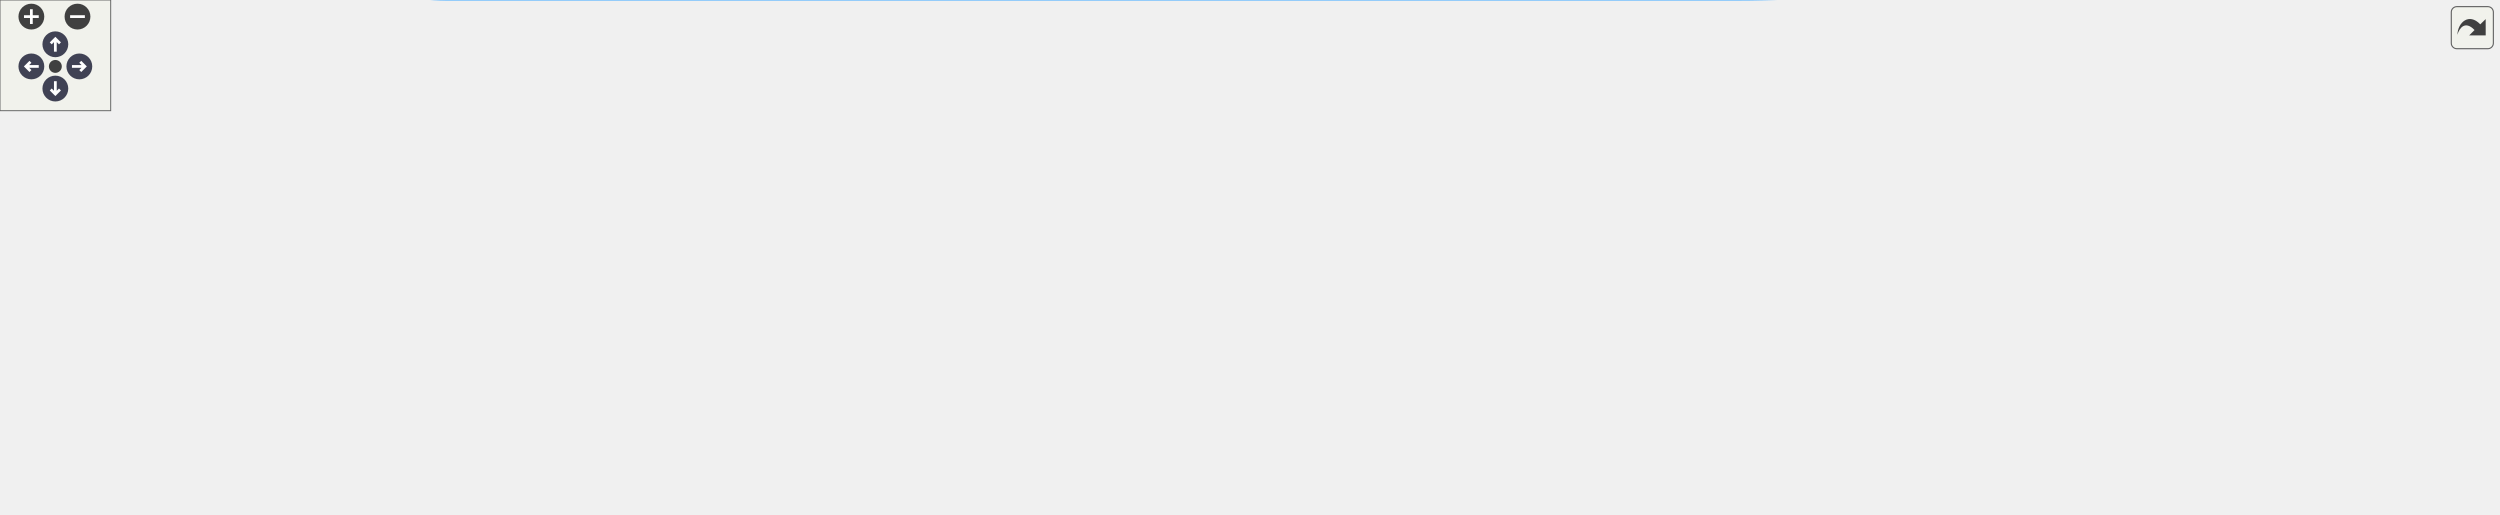
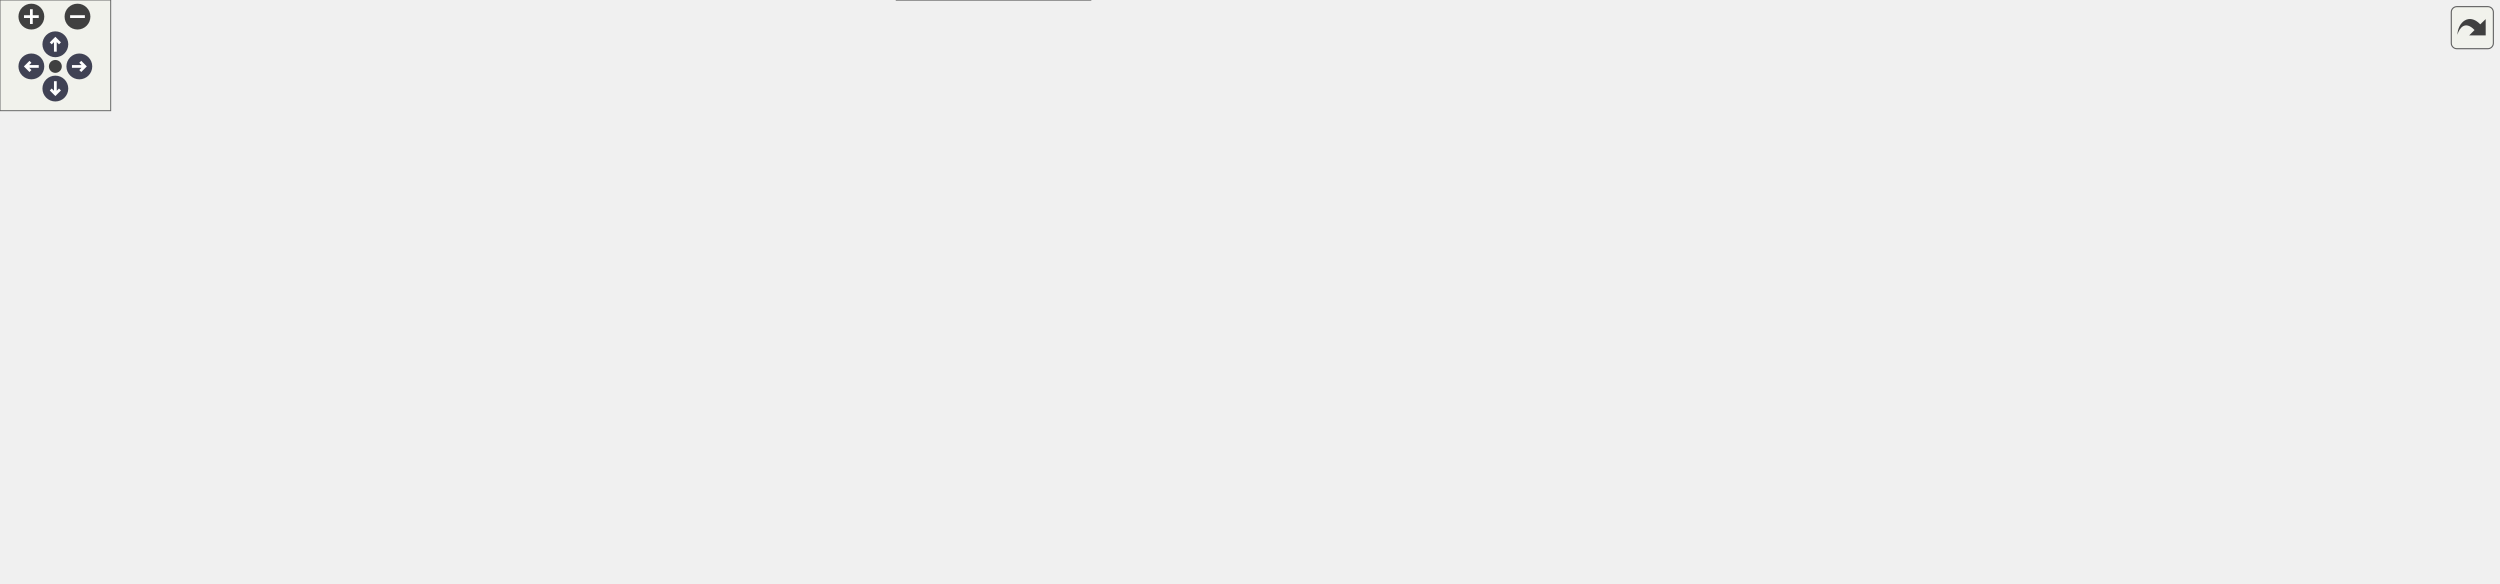
<svg xmlns="http://www.w3.org/2000/svg" xmlns:xlink="http://www.w3.org/1999/xlink" id="main" version="1.1" xml:space="preserve">
  <style type="text/css">
.node, .edge {opacity: 0.7;}
.node.selected, .edge.selected {opacity: 1;}
.edge:hover path { stroke: red; }
.edge:hover polygon { stroke: red; fill: red; }
</style>
  <defs>
    <circle id="rim" cx="0" cy="0" r="7" />
    <circle id="rim2" cx="0" cy="0" r="3.5" />
    <g id="zoomPlus">
      <use xlink:href="#rim" fill="#404040">
        <set attributeName="fill" to="#808080" begin="zoomplus.mouseover" end="zoomplus.mouseout" />
      </use>
      <path d="M-4,0h8M0,-4v8" fill="none" stroke="white" stroke-width="1.5" pointer-events="none" />
    </g>
    <g id="zoomMin">
      <use xlink:href="#rim" fill="#404040">
        <set attributeName="fill" to="#808080" begin="zoomminus.mouseover" end="zoomminus.mouseout" />
      </use>
      <path d="M-4,0h8" fill="none" stroke="white" stroke-width="1.5" pointer-events="none" />
    </g>
    <g id="arrowUp" transform="translate(30 24)">
      <use xlink:href="#rim" />
      <path pointer-events="none" fill="none" stroke="white" stroke-width="1.5" d="M0,-3.0v7 M-2.5,-0.5L0,-3.0L2.5,-0.5" />
    </g>
    <g id="arrowRight" transform="rotate(90) translate(36 -43)">
      <use xlink:href="#rim" />
      <path pointer-events="none" fill="none" stroke="white" stroke-width="1.5" d="M0,-3.0v7 M-2.5,-0.5L0,-3.0L2.5,-0.5" />
    </g>
    <g id="arrowDown" transform="rotate(180) translate(-30 -48)">
      <use xlink:href="#rim" />
      <path pointer-events="none" fill="none" stroke="white" stroke-width="1.5" d="M0,-3.0v7 M-2.5,-0.5L0,-3.0L2.5,-0.5" />
    </g>
    <g id="arrowLeft" transform="rotate(270) translate(-36 17)">
      <use xlink:href="#rim" />
      <path pointer-events="none" fill="none" stroke="white" stroke-width="1.5" d="M0,-3.0v7 M-2.5,-0.5L0,-3.0L2.5,-0.5" />
    </g>
    <g id="resetDef">
      <use xlink:href="#rim2" fill="#404040">
        <set attributeName="fill" to="#808080" begin="reset.mouseover" end="reset.mouseout" />
      </use>
    </g>
  </defs>
  <svg id="graph" class="graph">
    <g id="viewport">
      <g id="Node000001" class="node">
        <g id="a_Node000001">
          <a xlink:title=" ">
-             <polygon fill="#999999" stroke="#666666" points="1354,-178.5 1260,-178.5 1260,-159.5 1354,-159.5 1354,-178.5" />
-             <text text-anchor="middle" x="1307" y="-166.5" font-family="Helvetica,sans-Serif" font-size="10.00">PlayerHurtState</text>
+             <polygon fill="#999999" stroke="#666666" points="1354,-172 1260,-172 1260,-153 1354,-153 1354,-172" />
+             <text text-anchor="middle" x="1307" y="-160" font-family="Helvetica,sans-Serif" font-size="10.00">PlayerHurtState</text>
          </a>
        </g>
      </g>
      <g id="Node000002" class="node">
        <g id="a_Node000002">
          <a xlink:href="classStateBase.html" target="_top" xlink:title=" ">
-             <polygon fill="white" stroke="#666666" points="1214,-178.5 1095,-178.5 1095,-159.5 1214,-159.5 1214,-178.5" />
-             <text text-anchor="middle" x="1154.5" y="-166.5" font-family="Helvetica,sans-Serif" font-size="10.00">StateBase&lt; Player &gt;</text>
+             <polygon fill="white" stroke="#666666" points="1214,-172 1095,-172 1095,-153 1214,-153 1214,-172" />
+             <text text-anchor="middle" x="1154.5" y="-160" font-family="Helvetica,sans-Serif" font-size="10.00">StateBase&lt; Player &gt;</text>
          </a>
        </g>
      </g>
      <g id="edge1_Node000001_Node000002" class="edge">
        <g id="a_edge1_Node000001_Node000002">
          <a xlink:title=" ">
-             <path fill="none" stroke="#63b8ff" d="M1224.19,-169C1236.28,-169 1248.6,-169 1259.89,-169" />
-             <polygon fill="#63b8ff" stroke="#63b8ff" points="1224.12,-165.5 1214.12,-169 1224.12,-172.5 1224.12,-165.5" />
+             <path fill="none" stroke="#63b8ff" d="M1224.19,-162.5C1236.28,-162.5 1248.6,-162.5 1259.89,-162.5" />
+             <polygon fill="#63b8ff" stroke="#63b8ff" points="1224.12,-159 1214.12,-162.5 1224.12,-166 1224.12,-159" />
          </a>
        </g>
      </g>
      <g id="Node000003" class="node">
        <g id="a_Node000003">
          <a xlink:href="classPlayer.html" target="_top" xlink:title=" ">
-             <polygon fill="white" stroke="#666666" points="965,-110.5 918,-110.5 918,-91.5 965,-91.5 965,-110.5" />
-             <text text-anchor="middle" x="941.5" y="-98.5" font-family="Helvetica,sans-Serif" font-size="10.00">Player</text>
+             <polygon fill="white" stroke="#666666" points="965,-138 918,-138 918,-119 965,-119 965,-138" />
+             <text text-anchor="middle" x="941.5" y="-126" font-family="Helvetica,sans-Serif" font-size="10.00">Player</text>
          </a>
        </g>
      </g>
      <g id="edge2_Node000002_Node000003" class="edge">
        <g id="a_edge2_Node000002_Node000003">
          <a xlink:title=" ">
-             <path fill="none" stroke="#9a32cd" stroke-dasharray="5,2" d="M959.72,-117.49C966.51,-123.18 974.67,-129.1 983,-133 1018.2,-149.5 1061.02,-158.51 1094.94,-163.39" />
-             <polygon fill="#9a32cd" stroke="#9a32cd" points="961.74,-114.6 951.95,-110.57 957.09,-119.83 961.74,-114.6" />
-           </a>
-         </g>
-         <text text-anchor="middle" x="1025.5" y="-161" font-family="Helvetica,sans-Serif" font-size="10.00" fill="grey"> owner</text>
+             <path fill="none" stroke="#9a32cd" stroke-dasharray="5,2" d="M974.87,-137.7C977.61,-138.35 980.35,-138.96 983,-139.5 1019.89,-146.96 1061.77,-152.65 1094.79,-156.5" />
+             <polygon fill="#9a32cd" stroke="#9a32cd" points="975.64,-134.28 965.08,-135.2 973.9,-141.06 975.64,-134.28" />
+           </a>
+         </g>
+         <text text-anchor="middle" x="1025.5" y="-155.5" font-family="Helvetica,sans-Serif" font-size="10.00" fill="grey"> owner</text>
+       </g>
+       <g id="Node000012" class="node">
+         <g id="a_Node000012">
+           <a xlink:href="classStateMachine.html" target="_top" xlink:title=" ">
+             <polygon fill="white" stroke="#666666" points="1223,-120 1086,-120 1086,-101 1223,-101 1223,-120" />
+             <text text-anchor="middle" x="1154.5" y="-108" font-family="Helvetica,sans-Serif" font-size="10.00">StateMachine&lt; Player &gt;</text>
+           </a>
+         </g>
+       </g>
+       <g id="edge20_Node000012_Node000003" class="edge">
+         <g id="a_edge20_Node000012_Node000003">
+           <a xlink:title=" ">
+             <path fill="none" stroke="#9a32cd" stroke-dasharray="5,2" d="M962.12,-112.74C968.42,-108.58 975.67,-104.65 983,-102.5 1025.37,-90.07 1076.18,-94.82 1111.25,-100.96" />
+             <polygon fill="#9a32cd" stroke="#9a32cd" points="959.73,-110.14 953.67,-118.83 963.83,-115.82 959.73,-110.14" />
+           </a>
+         </g>
+         <text text-anchor="middle" x="1025.5" y="-105.5" font-family="Helvetica,sans-Serif" font-size="10.00" fill="grey"> m_owner</text>
+       </g>
+       <g id="Node000004" class="node">
+         <g id="a_Node000004">
+           <a xlink:href="classC3D__Object.html" target="_top" xlink:title=" ">
+             <polygon fill="white" stroke="#666666" points="166,-177 92,-177 92,-158 166,-158 166,-177" />
+             <text text-anchor="middle" x="129" y="-165" font-family="Helvetica,sans-Serif" font-size="10.00">C3D_Object</text>
+           </a>
+         </g>
+       </g>
+       <g id="edge3_Node000003_Node000004" class="edge">
+         <g id="a_edge3_Node000003_Node000004">
+           <a xlink:title=" ">
+             <path fill="none" stroke="#63b8ff" d="M176.25,-167.5C196.44,-167.5 220.39,-167.5 242,-167.5 242,-167.5 242,-167.5 696.5,-167.5 787.68,-167.5 810.99,-161.29 900,-141.5 905.91,-140.19 912.19,-138.38 918,-136.53" />
+             <polygon fill="#63b8ff" stroke="#63b8ff" points="176.06,-164 166.06,-167.5 176.06,-171 176.06,-164" />
+           </a>
+         </g>
      </g>
      <g id="Node000006" class="node">
        <g id="a_Node000006">
          <a xlink:href="classCamera.html" target="_top" xlink:title=" ">
-             <polygon fill="white" stroke="#666666" points="1182,-42.5 1127,-42.5 1127,-23.5 1182,-23.5 1182,-42.5" />
-             <text text-anchor="middle" x="1154.5" y="-30.5" font-family="Helvetica,sans-Serif" font-size="10.00">Camera</text>
-           </a>
-         </g>
-       </g>
-       <g id="edge7_Node000006_Node000003" class="edge">
-         <g id="a_edge7_Node000006_Node000003">
-           <a xlink:title=" ">
-             <path fill="none" stroke="#9a32cd" stroke-dasharray="5,2" d="M950.51,-82.11C957.15,-68.98 967.96,-52.39 983,-44 1028.34,-18.72 1091.36,-22.86 1126.71,-28.01" />
-             <polygon fill="#9a32cd" stroke="#9a32cd" points="947.28,-80.74 946.23,-91.28 953.63,-83.7 947.28,-80.74" />
-           </a>
-         </g>
-         <text text-anchor="middle" x="1025.5" y="-47" font-family="Helvetica,sans-Serif" font-size="10.00" fill="grey"> m_player</text>
-       </g>
-       <g id="Node000012" class="node">
-         <g id="a_Node000012">
-           <a xlink:href="classStateMachine.html" target="_top" xlink:title=" ">
-             <polygon fill="white" stroke="#666666" points="1223,-125.5 1086,-125.5 1086,-106.5 1223,-106.5 1223,-125.5" />
-             <text text-anchor="middle" x="1154.5" y="-113.5" font-family="Helvetica,sans-Serif" font-size="10.00">StateMachine&lt; Player &gt;</text>
-           </a>
-         </g>
-       </g>
-       <g id="edge20_Node000012_Node000003" class="edge">
-         <g id="a_edge20_Node000012_Node000003">
-           <a xlink:title=" ">
-             <path fill="none" stroke="#9a32cd" stroke-dasharray="5,2" d="M975.26,-111.51C977.86,-112.1 980.46,-112.61 983,-113 1016.65,-118.18 1054.47,-119.31 1085.93,-118.99" />
-             <polygon fill="#9a32cd" stroke="#9a32cd" points="975.94,-108.08 965.38,-108.95 974.18,-114.85 975.94,-108.08" />
-           </a>
-         </g>
-         <text text-anchor="middle" x="1025.5" y="-121" font-family="Helvetica,sans-Serif" font-size="10.00" fill="grey"> m_owner</text>
-       </g>
-       <g id="Node000004" class="node">
-         <g id="a_Node000004">
-           <a xlink:href="classC3D__Object.html" target="_top" xlink:title=" ">
-             <polygon fill="white" stroke="#666666" points="166,-70.5 92,-70.5 92,-51.5 166,-51.5 166,-70.5" />
-             <text text-anchor="middle" x="129" y="-58.5" font-family="Helvetica,sans-Serif" font-size="10.00">C3D_Object</text>
-           </a>
-         </g>
-       </g>
-       <g id="edge3_Node000003_Node000004" class="edge">
-         <g id="a_edge3_Node000003_Node000004">
-           <a xlink:title=" ">
-             <path fill="none" stroke="#63b8ff" d="M170.01,-48.7C191.2,-43.23 217.78,-38 242,-38 242,-38 242,-38 696.5,-38 780.94,-38 876.74,-73.81 918.78,-91.43" />
-             <polygon fill="#63b8ff" stroke="#63b8ff" points="168.82,-45.39 160.08,-51.38 170.65,-52.15 168.82,-45.39" />
+             <polygon fill="white" stroke="#666666" points="270.5,-215 215.5,-215 215.5,-196 270.5,-196 270.5,-215" />
+             <text text-anchor="middle" x="243" y="-203" font-family="Helvetica,sans-Serif" font-size="10.00">Camera</text>
          </a>
        </g>
      </g>
      <g id="edge6_Node000006_Node000004" class="edge">
        <g id="a_edge6_Node000006_Node000004">
          <a xlink:title=" ">
-             <path fill="none" stroke="#63b8ff" d="M147.14,-44.57C167.87,-26.51 204.64,0 242,0 242,0 242,0 942.5,0 1009.42,0 1086.87,-16.41 1126.73,-26.08" />
-             <polygon fill="#63b8ff" stroke="#63b8ff" points="144.59,-42.16 139.53,-51.47 149.29,-47.35 144.59,-42.16" />
+             <path fill="none" stroke="#63b8ff" d="M168.1,-180.43C183.62,-185.69 201.18,-191.65 215.29,-196.44" />
+             <polygon fill="#63b8ff" stroke="#63b8ff" points="168.86,-176.99 158.26,-177.09 166.61,-183.62 168.86,-176.99" />
          </a>
        </g>
      </g>
      <g id="Node000009" class="node">
        <g id="a_Node000009">
          <a xlink:href="classField.html" target="_top" xlink:title=" ">
-             <polygon fill="white" stroke="#666666" points="263,-93.5 223,-93.5 223,-74.5 263,-74.5 263,-93.5" />
-             <text text-anchor="middle" x="243" y="-81.5" font-family="Helvetica,sans-Serif" font-size="10.00">Field</text>
+             <polygon fill="white" stroke="#666666" points="263,-135 223,-135 223,-116 263,-116 263,-135" />
+             <text text-anchor="middle" x="243" y="-123" font-family="Helvetica,sans-Serif" font-size="10.00">Field</text>
          </a>
        </g>
      </g>
      <g id="edge12_Node000009_Node000004" class="edge">
        <g id="a_edge12_Node000009_Node000004">
          <a xlink:title=" ">
-             <path fill="none" stroke="#63b8ff" d="M176.07,-70.46C192.49,-73.83 210.08,-77.45 222.96,-80.09" />
-             <polygon fill="#63b8ff" stroke="#63b8ff" points="176.55,-66.99 166.05,-68.4 175.15,-73.84 176.55,-66.99" />
+             <path fill="none" stroke="#63b8ff" d="M165.02,-154.37C184.16,-147.19 207.13,-138.58 222.97,-132.64" />
+             <polygon fill="#63b8ff" stroke="#63b8ff" points="163.55,-151.18 155.41,-157.97 166.01,-157.74 163.55,-151.18" />
          </a>
        </g>
      </g>
      <g id="Node000005" class="node">
        <g id="a_Node000005">
          <a xlink:href="classCObject.html" target="_top" xlink:title=" ">
-             <polygon fill="white" stroke="#666666" points="55,-95.5 0,-95.5 0,-76.5 55,-76.5 55,-95.5" />
-             <text text-anchor="middle" x="27.5" y="-83.5" font-family="Helvetica,sans-Serif" font-size="10.00">CObject</text>
+             <polygon fill="white" stroke="#666666" points="55,-177 0,-177 0,-158 55,-158 55,-177" />
+             <text text-anchor="middle" x="27.5" y="-165" font-family="Helvetica,sans-Serif" font-size="10.00">CObject</text>
          </a>
        </g>
      </g>
      <g id="edge4_Node000004_Node000005" class="edge">
        <g id="a_edge4_Node000004_Node000005">
          <a xlink:title=" ">
-             <path fill="none" stroke="#63b8ff" d="M65.1,-76.81C73.85,-74.61 83.18,-72.26 91.91,-70.07" />
-             <polygon fill="#63b8ff" stroke="#63b8ff" points="64.01,-73.47 55.16,-79.3 65.72,-80.26 64.01,-73.47" />
-           </a>
-         </g>
+             <path fill="none" stroke="#63b8ff" d="M65.38,-167.5C74.05,-167.5 83.27,-167.5 91.91,-167.5" />
+             <polygon fill="#63b8ff" stroke="#63b8ff" points="65.16,-164 55.16,-167.5 65.16,-171 65.16,-164" />
+           </a>
+         </g>
+       </g>
+       <g id="edge7_Node000006_Node000005" class="edge">
+         <g id="a_edge7_Node000006_Node000005">
+           <a xlink:title=" ">
+             <path fill="none" stroke="#9a32cd" stroke-dasharray="5,2" d="M65,-179.14C67.7,-179.95 70.39,-180.75 73,-181.5 121.02,-195.36 134.39,-193.43 184,-199.5 194.25,-200.75 205.54,-201.96 215.41,-202.96" />
+             <polygon fill="#9a32cd" stroke="#9a32cd" points="65.85,-175.74 55.26,-176.15 63.8,-182.43 65.85,-175.74" />
+           </a>
+         </g>
+         <text text-anchor="middle" x="129" y="-199.5" font-family="Helvetica,sans-Serif" font-size="10.00" fill="grey"> m_player</text>
      </g>
      <g id="Node000008" class="node">
        <g id="a_Node000008">
          <a xlink:href="classCComponent.html" target="_top" xlink:title=" ">
-             <polygon fill="white" stroke="#666666" points="283,-164.5 203,-164.5 203,-145.5 283,-145.5 283,-164.5" />
-             <text text-anchor="middle" x="243" y="-152.5" font-family="Helvetica,sans-Serif" font-size="10.00">CComponent</text>
+             <polygon fill="white" stroke="#666666" points="283,-63 203,-63 203,-44 283,-44 283,-63" />
+             <text text-anchor="middle" x="243" y="-51" font-family="Helvetica,sans-Serif" font-size="10.00">CComponent</text>
          </a>
        </g>
      </g>
      <g id="edge10_Node000008_Node000005" class="edge">
        <g id="a_edge10_Node000008_Node000005">
          <a xlink:title=" ">
-             <path fill="none" stroke="#9a32cd" stroke-dasharray="5,2" d="M64.84,-97.74C106.42,-111.18 173.73,-132.94 212.31,-145.4" />
-             <polygon fill="#9a32cd" stroke="#9a32cd" points="65.7,-94.34 55.11,-94.6 63.55,-101.01 65.7,-94.34" />
-           </a>
-         </g>
-         <text text-anchor="middle" x="129" y="-133" font-family="Helvetica,sans-Serif" font-size="10.00" fill="grey"> m_Owner</text>
+             <path fill="none" stroke="#9a32cd" stroke-dasharray="5,2" d="M55.34,-153.17C99.55,-129.56 186.54,-83.12 224.06,-63.08" />
+             <polygon fill="#9a32cd" stroke="#9a32cd" points="53.51,-150.18 46.34,-157.98 56.81,-156.35 53.51,-150.18" />
+           </a>
+         </g>
+         <text text-anchor="middle" x="129" y="-135.5" font-family="Helvetica,sans-Serif" font-size="10.00" fill="grey"> m_Owner</text>
      </g>
      <g id="edge5_Node000003_Node000006" class="edge">
        <g id="a_edge5_Node000003_Node000006">
          <a xlink:title=" ">
-             <path fill="none" stroke="#9a32cd" stroke-dasharray="5,2" d="M1117.31,-43.12C1082.6,-53.05 1028.87,-68.97 983,-85 977.15,-87.04 970.89,-89.42 965.09,-91.71" />
-             <polygon fill="#9a32cd" stroke="#9a32cd" points="1118.34,-46.47 1127,-40.37 1116.42,-39.74 1118.34,-46.47" />
-           </a>
-         </g>
-         <text text-anchor="middle" x="1025.5" y="-88" font-family="Helvetica,sans-Serif" font-size="10.00" fill="grey"> m_camera</text>
+             <path fill="none" stroke="#9a32cd" stroke-dasharray="5,2" d="M280.72,-214.41C384.88,-237.65 688.38,-290.98 900,-181.5 918.1,-172.13 930.46,-150.6 936.41,-138.05" />
+             <polygon fill="#9a32cd" stroke="#9a32cd" points="281.23,-210.94 270.7,-212.13 279.68,-217.77 281.23,-210.94" />
+           </a>
+         </g>
+         <text text-anchor="middle" x="538.5" y="-250.5" font-family="Helvetica,sans-Serif" font-size="10.00" fill="grey"> m_camera</text>
      </g>
      <g id="Node000007" class="node">
        <g id="a_Node000007">
          <a xlink:href="classGravityComponent.html" target="_top" xlink:title=" ">
-             <polygon fill="white" stroke="#666666" points="468,-136.5 359,-136.5 359,-117.5 468,-117.5 468,-136.5" />
-             <text text-anchor="middle" x="413.5" y="-124.5" font-family="Helvetica,sans-Serif" font-size="10.00">GravityComponent</text>
+             <polygon fill="white" stroke="#666666" points="468,-135 359,-135 359,-116 468,-116 468,-135" />
+             <text text-anchor="middle" x="413.5" y="-123" font-family="Helvetica,sans-Serif" font-size="10.00">GravityComponent</text>
          </a>
        </g>
      </g>
      <g id="edge8_Node000003_Node000007" class="edge">
        <g id="a_edge8_Node000003_Node000007">
          <a xlink:title=" ">
-             <path fill="none" stroke="#9a32cd" stroke-dasharray="5,2" d="M478.38,-128.88C480.95,-128.92 483.5,-128.97 486,-129 670.09,-131.57 719.17,-149.6 900,-115 905.85,-113.88 911.99,-112.09 917.68,-110.17" />
-             <polygon fill="#9a32cd" stroke="#9a32cd" points="478.44,-125.38 468.37,-128.67 478.3,-132.38 478.44,-125.38" />
-           </a>
-         </g>
-         <text text-anchor="middle" x="695.5" y="-138" font-family="Helvetica,sans-Serif" font-size="10.00" fill="grey"> m_gravityComp</text>
+             <path fill="none" stroke="#9a32cd" stroke-dasharray="5,2" d="M478.63,-125.87C596.42,-126.54 842.1,-127.94 917.8,-128.37" />
+             <polygon fill="#9a32cd" stroke="#9a32cd" points="478.34,-122.36 468.32,-125.81 478.3,-129.36 478.34,-122.36" />
+           </a>
+         </g>
+         <text text-anchor="middle" x="695.5" y="-130.5" font-family="Helvetica,sans-Serif" font-size="10.00" fill="grey"> m_gravityComp</text>
      </g>
      <g id="Node000011" class="node">
        <g id="a_Node000011">
          <a xlink:href="classCharacterMovementComponent.html" target="_top" xlink:title=" ">
-             <polygon fill="white" stroke="#666666" points="782,-106.5 609,-106.5 609,-87.5 782,-87.5 782,-106.5" />
-             <text text-anchor="middle" x="695.5" y="-94.5" font-family="Helvetica,sans-Serif" font-size="10.00">CharacterMovementComponent</text>
+             <polygon fill="white" stroke="#666666" points="782,-86 609,-86 609,-67 782,-67 782,-86" />
+             <text text-anchor="middle" x="695.5" y="-74" font-family="Helvetica,sans-Serif" font-size="10.00">CharacterMovementComponent</text>
          </a>
        </g>
      </g>
      <g id="edge18_Node000011_Node000007" class="edge">
        <g id="a_edge18_Node000011_Node000007">
          <a xlink:title=" ">
-             <path fill="none" stroke="#9a32cd" stroke-dasharray="5,2" d="M478.37,-118.88C480.95,-118.58 483.5,-118.28 486,-118 526.4,-113.42 571.26,-108.84 608.98,-105.13" />
-             <polygon fill="#9a32cd" stroke="#9a32cd" points="477.87,-115.41 468.36,-120.08 478.7,-122.37 477.87,-115.41" />
-           </a>
-         </g>
-         <text text-anchor="middle" x="538.5" y="-121" font-family="Helvetica,sans-Serif" font-size="10.00" fill="grey"> m_gravityComp</text>
+             <path fill="none" stroke="#9a32cd" stroke-dasharray="5,2" d="M459.34,-113.49C468.15,-111.34 477.34,-109.23 486,-107.5 529.42,-98.83 578.38,-91.43 617.93,-86.04" />
+             <polygon fill="#9a32cd" stroke="#9a32cd" points="458.47,-110.1 449.62,-115.92 460.17,-116.89 458.47,-110.1" />
+           </a>
+         </g>
+         <text text-anchor="middle" x="538.5" y="-110.5" font-family="Helvetica,sans-Serif" font-size="10.00" fill="grey"> m_gravityComp</text>
      </g>
      <g id="edge9_Node000007_Node000008" class="edge">
        <g id="a_edge9_Node000007_Node000008">
          <a xlink:title=" ">
-             <path fill="none" stroke="#63b8ff" d="M293.21,-146.82C313.84,-143.39 337.88,-139.4 358.95,-135.9" />
-             <polygon fill="#63b8ff" stroke="#63b8ff" points="292.37,-143.41 283.08,-148.51 293.52,-150.32 292.37,-143.41" />
+             <path fill="none" stroke="#63b8ff" d="M275.67,-67.03C309.01,-81.28 360.65,-103.35 390.03,-115.9" />
+             <polygon fill="#63b8ff" stroke="#63b8ff" points="276.95,-63.77 266.38,-63.06 274.2,-70.21 276.95,-63.77" />
          </a>
        </g>
      </g>
      <g id="Node000010" class="node">
        <g id="a_Node000010">
          <a xlink:href="classHealthComponent.html" target="_top" xlink:title=" ">
-             <polygon fill="white" stroke="#666666" points="591,-208.5 486,-208.5 486,-189.5 591,-189.5 591,-208.5" />
-             <text text-anchor="middle" x="538.5" y="-196.5" font-family="Helvetica,sans-Serif" font-size="10.00">HealthComponent</text>
+             <polygon fill="white" stroke="#666666" points="591,-19 486,-19 486,0 591,0 591,-19" />
+             <text text-anchor="middle" x="538.5" y="-7" font-family="Helvetica,sans-Serif" font-size="10.00">HealthComponent</text>
          </a>
        </g>
      </g>
      <g id="edge14_Node000010_Node000008" class="edge">
        <g id="a_edge14_Node000010_Node000008">
          <a xlink:title=" ">
-             <path fill="none" stroke="#63b8ff" d="M269.34,-169.47C278.96,-174.3 290.2,-179.16 301,-182 363.11,-198.33 437.34,-201.07 485.86,-200.72" />
-             <polygon fill="#63b8ff" stroke="#63b8ff" points="270.82,-166.3 260.34,-164.74 267.56,-172.49 270.82,-166.3" />
+             <path fill="none" stroke="#63b8ff" d="M269.34,-39.03C278.96,-34.2 290.2,-29.34 301,-26.5 363.11,-10.17 437.34,-7.43 485.86,-7.78" />
+             <polygon fill="#63b8ff" stroke="#63b8ff" points="267.56,-36.01 260.34,-43.76 270.82,-42.2 267.56,-36.01" />
          </a>
        </g>
      </g>
      <g id="edge16_Node000011_Node000008" class="edge">
        <g id="a_edge16_Node000011_Node000008">
          <a xlink:title=" ">
-             <path fill="none" stroke="#63b8ff" d="M293.46,-156.68C361.4,-157.9 486.99,-156.26 591,-133 606.04,-129.64 643.49,-116.11 668.97,-106.64" />
-             <polygon fill="#63b8ff" stroke="#63b8ff" points="293.14,-153.17 283.07,-156.46 292.99,-160.17 293.14,-153.17" />
+             <path fill="none" stroke="#63b8ff" d="M293.45,-52.1C360.87,-50.7 485.34,-49.96 591,-59.5 608.95,-61.12 628.5,-64.03 645.72,-66.99" />
+             <polygon fill="#63b8ff" stroke="#63b8ff" points="293.05,-48.61 283.13,-52.33 293.2,-55.61 293.05,-48.61" />
          </a>
        </g>
      </g>
      <g id="edge11_Node000007_Node000009" class="edge">
        <g id="a_edge11_Node000007_Node000009">
          <a xlink:title=" ">
-             <path fill="none" stroke="#9a32cd" stroke-dasharray="5,2" d="M273.05,-91.41C301.32,-98.63 344.39,-109.62 375.18,-117.48" />
-             <polygon fill="#9a32cd" stroke="#9a32cd" points="273.56,-87.93 263,-88.85 271.83,-94.71 273.56,-87.93" />
-           </a>
-         </g>
-         <text text-anchor="middle" x="321" y="-111" font-family="Helvetica,sans-Serif" font-size="10.00" fill="grey"> m_field</text>
+             <path fill="none" stroke="#9a32cd" stroke-dasharray="5,2" d="M273.03,-125.5C296.54,-125.5 330.3,-125.5 358.72,-125.5" />
+             <polygon fill="#9a32cd" stroke="#9a32cd" points="273,-122 263,-125.5 273,-129 273,-122" />
+           </a>
+         </g>
+         <text text-anchor="middle" x="321" y="-128.5" font-family="Helvetica,sans-Serif" font-size="10.00" fill="grey"> m_field</text>
      </g>
      <g id="edge17_Node000011_Node000009" class="edge">
        <g id="a_edge17_Node000011_Node000009">
          <a xlink:title=" ">
-             <path fill="none" stroke="#9a32cd" stroke-dasharray="5,2" d="M273.3,-84.85C340.22,-86.78 506.45,-91.57 608.93,-94.53" />
-             <polygon fill="#9a32cd" stroke="#9a32cd" points="273.17,-81.34 263.07,-84.55 272.96,-88.34 273.17,-81.34" />
-           </a>
-         </g>
-         <text text-anchor="middle" x="413.5" y="-94" font-family="Helvetica,sans-Serif" font-size="10.00" fill="grey"> m_field</text>
+             <path fill="none" stroke="#9a32cd" stroke-dasharray="5,2" d="M273.16,-116.63C296.23,-109.98 329.38,-101.25 359,-96.5 443.26,-83 540.75,-78.4 608.84,-76.93" />
+             <polygon fill="#9a32cd" stroke="#9a32cd" points="271.93,-113.34 263.32,-119.52 273.9,-120.06 271.93,-113.34" />
+           </a>
+         </g>
+         <text text-anchor="middle" x="413.5" y="-99.5" font-family="Helvetica,sans-Serif" font-size="10.00" fill="grey"> m_field</text>
      </g>
      <g id="edge13_Node000003_Node000010" class="edge">
        <g id="a_edge13_Node000003_Node000010">
          <a xlink:title=" ">
-             <path fill="none" stroke="#9a32cd" stroke-dasharray="5,2" d="M601.33,-206.19C677.13,-211.93 806.94,-211.56 900,-157 918.22,-146.32 930.53,-123.86 936.44,-110.86" />
-             <polygon fill="#9a32cd" stroke="#9a32cd" points="601.26,-202.67 591.01,-205.34 600.69,-209.65 601.26,-202.67" />
-           </a>
-         </g>
-         <text text-anchor="middle" x="695.5" y="-211" font-family="Helvetica,sans-Serif" font-size="10.00" fill="grey"> m_healthComp</text>
+             <path fill="none" stroke="#9a32cd" stroke-dasharray="5,2" d="M601.51,-7.44C677.77,-7.82 808.33,-18.18 900,-77.5 916.14,-87.94 928.7,-107.01 935.32,-118.64" />
+             <polygon fill="#9a32cd" stroke="#9a32cd" points="601.12,-3.94 591.12,-7.45 601.13,-10.94 601.12,-3.94" />
+           </a>
+         </g>
+         <text text-anchor="middle" x="695.5" y="-30.5" font-family="Helvetica,sans-Serif" font-size="10.00" fill="grey"> m_healthComp</text>
      </g>
      <g id="edge15_Node000003_Node000011" class="edge">
        <g id="a_edge15_Node000003_Node000011">
          <a xlink:title=" ">
-             <path fill="none" stroke="#9a32cd" stroke-dasharray="5,2" d="M792.2,-98.57C838.15,-99.32 889.32,-100.16 917.94,-100.63" />
-             <polygon fill="#9a32cd" stroke="#9a32cd" points="792.24,-95.07 782.18,-98.4 792.12,-102.07 792.24,-95.07" />
-           </a>
-         </g>
-         <text text-anchor="middle" x="850" y="-103" font-family="Helvetica,sans-Serif" font-size="10.00" fill="grey"> m_movementComp</text>
+             <path fill="none" stroke="#9a32cd" stroke-dasharray="5,2" d="M792.18,-80.86C826.9,-84.6 865.93,-91.35 900,-103.5 910.12,-107.11 920.4,-113.5 928.08,-118.91" />
+             <polygon fill="#9a32cd" stroke="#9a32cd" points="792.34,-77.36 782.04,-79.84 791.64,-84.32 792.34,-77.36" />
+           </a>
+         </g>
+         <text text-anchor="middle" x="850" y="-106.5" font-family="Helvetica,sans-Serif" font-size="10.00" fill="grey"> m_movementComp</text>
      </g>
      <g id="edge19_Node000003_Node000012" class="edge">
        <g id="a_edge19_Node000003_Node000012">
          <a xlink:title=" ">
-             <path fill="none" stroke="#9a32cd" stroke-dasharray="5,2" d="M1093.55,-104.98C1085,-103.76 1076.29,-102.71 1068,-102 1032.18,-98.94 990.4,-99.41 965.22,-100.13" />
-             <polygon fill="#9a32cd" stroke="#9a32cd" points="1093.07,-108.45 1103.48,-106.48 1094.11,-101.53 1093.07,-108.45" />
-           </a>
-         </g>
-         <text text-anchor="middle" x="1025.5" y="-105" font-family="Helvetica,sans-Serif" font-size="10.00" fill="grey"> m_stateMachine</text>
+             <path fill="none" stroke="#9a32cd" stroke-dasharray="5,2" d="M1075.65,-117.14C1036.28,-120.5 991.39,-124.33 965.08,-126.57" />
+             <polygon fill="#9a32cd" stroke="#9a32cd" points="1076.12,-120.61 1085.79,-116.28 1075.52,-113.64 1076.12,-120.61" />
+           </a>
+         </g>
+         <text text-anchor="middle" x="1025.5" y="-127.5" font-family="Helvetica,sans-Serif" font-size="10.00" fill="grey"> m_stateMachine</text>
      </g>
    </g>
  </svg>
  <g id="navigator" transform="translate(0 0)" fill="#404254">
    <rect fill="#f2f5e9" fill-opacity="0.5" stroke="#606060" stroke-width=".5" x="0" y="0" width="60" height="60" />
    <use id="zoomplus" xlink:href="#zoomPlus" x="17" y="9" />
    <use id="zoomminus" xlink:href="#zoomMin" x="42" y="9" />
    <use id="reset" xlink:href="#resetDef" x="30" y="36" />
    <use id="arrowup" xlink:href="#arrowUp" x="0" y="0" />
    <use id="arrowright" xlink:href="#arrowRight" x="0" y="0" />
    <use id="arrowdown" xlink:href="#arrowDown" x="0" y="0" />
    <use id="arrowleft" xlink:href="#arrowLeft" x="0" y="0" />
  </g>
  <svg viewBox="0 0 15 15" width="100%" height="30px" preserveAspectRatio="xMaxYMin meet">
    <g id="arrow_out" transform="scale(0.3 0.3)">
      <a xlink:href="classPlayerHurtState__coll__graph_org.svg" target="_base">
        <rect id="button" ry="5" rx="5" y="6" x="6" height="38" width="38" fill="#f2f5e9" fill-opacity="0.5" stroke="#606060" stroke-width="1.0" />
        <path id="arrow" d="M 11.5,31.437 C 11.94,20.098 22.043,11.323 32.159,21.979 L 37.069,17.246 C 37.069,17.246 37.088,32 37.088,32 L 22.16,31.978 C 22.16,31.978 26.998,27.14 26.998,27.14 C 18.529,18.264 13.292,25.23 11.5,31.437 z" style="fill:#404040;" />
      </a>
    </g>
  </svg>
  <style type="text/css">

[data-mouse-over-selected='false'] { opacity: 0.7; }
[data-mouse-over-selected='true']  { opacity: 1.0; }

</style>
</svg>
